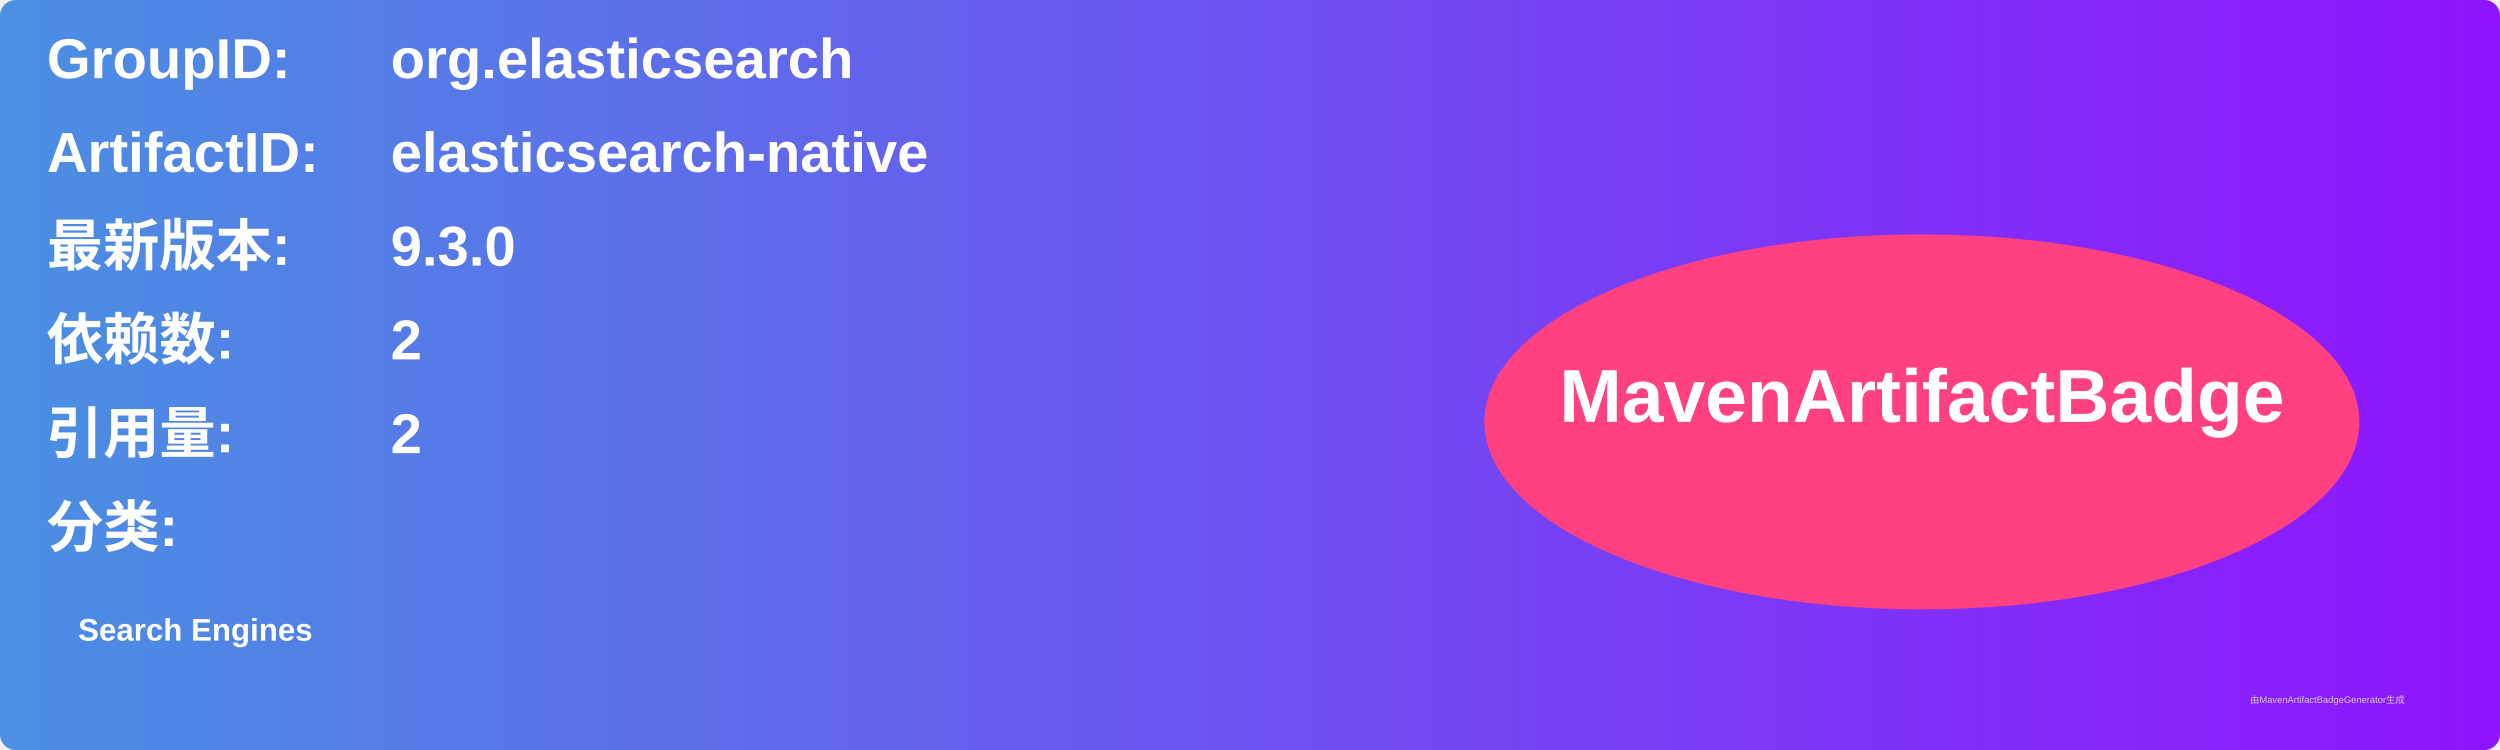
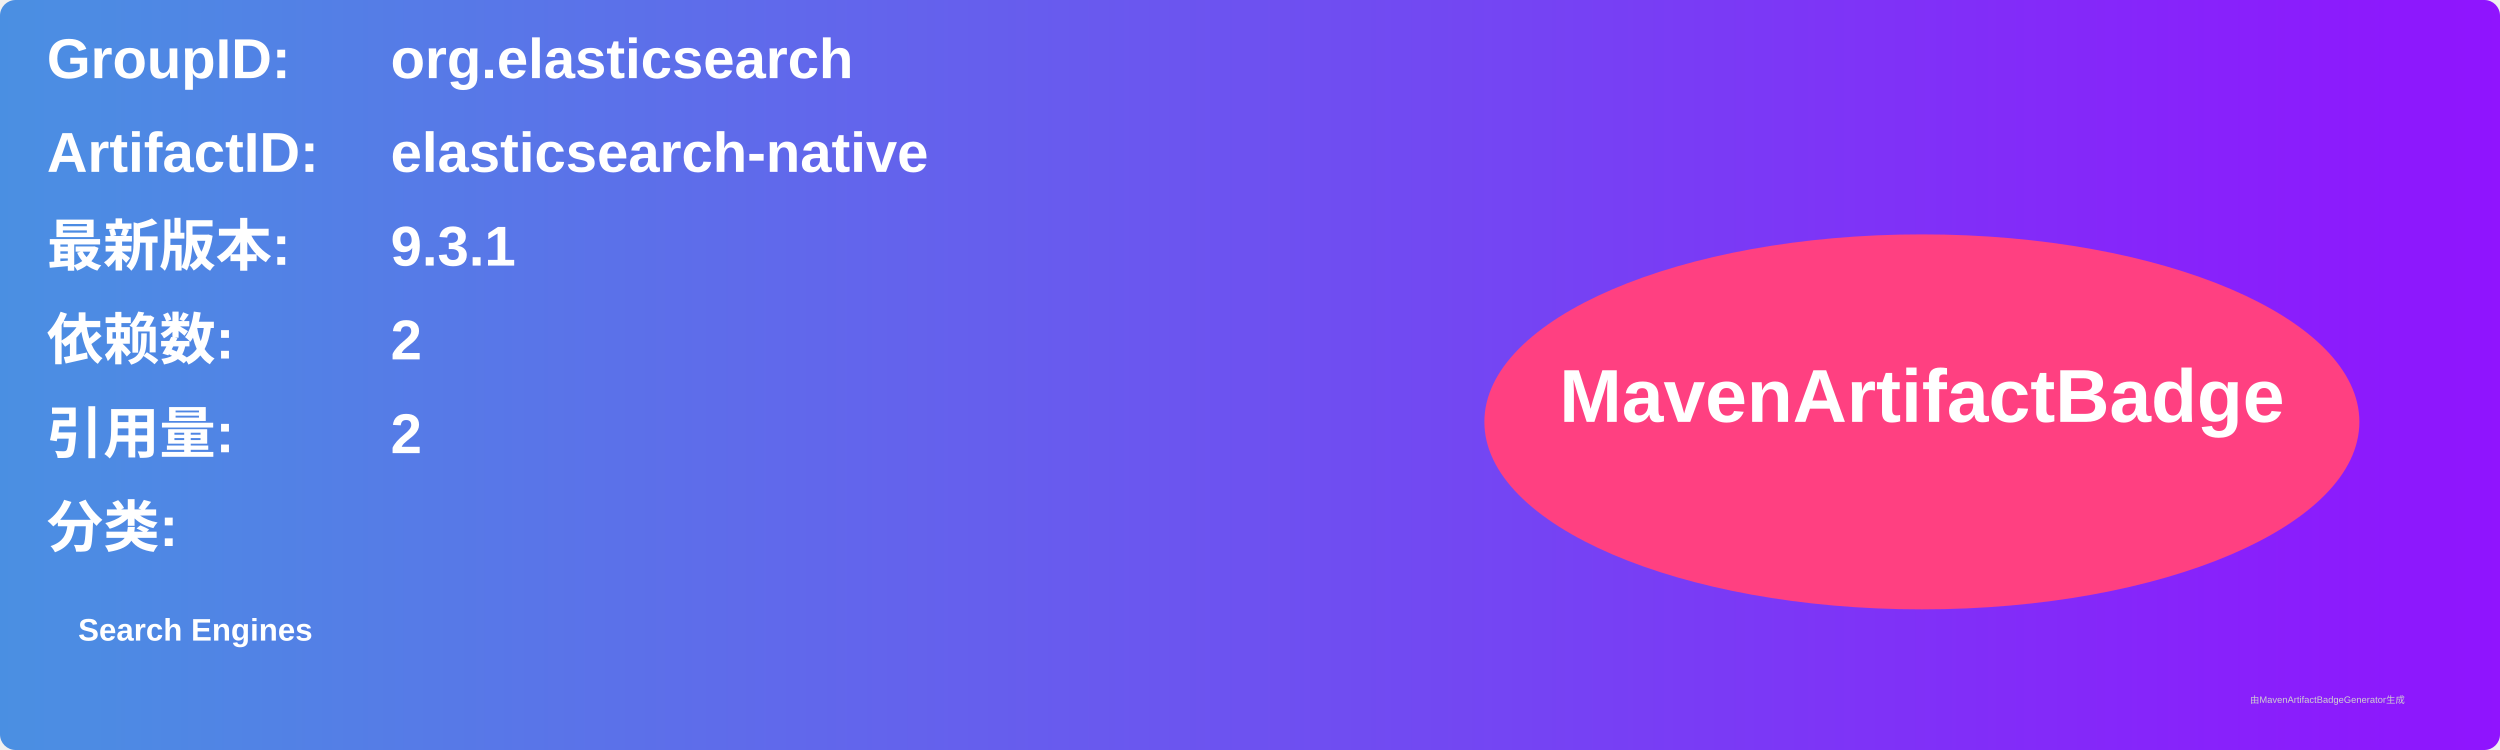
<svg xmlns="http://www.w3.org/2000/svg" width="800" height="240" viewBox="0 0 800 240">
  <linearGradient id="grad" x1="0%" y1="0%" x2="100%" y2="0%">
    <stop offset="0%" stop-color="#4a90e2" />
    <stop offset="100%" stop-color="#9013fe" />
  </linearGradient>
  <rect width="100%" height="100%" rx="5" ry="5" fill="url(#grad)" />
  <g transform="translate(15, 15)">
    <text x="0" y="10" font-family="Arial" font-size="18" fill="white" font-weight="bold" width="260">GroupID:</text>
    <text x="110" y="10" font-family="Arial" font-size="18" fill="white" font-weight="bold" width="460">org.elasticsearch</text>
    <text x="0" y="40" font-family="Arial" font-size="18" fill="white" font-weight="bold" width="260">ArtifactID:</text>
    <text x="110" y="40" font-family="Arial" font-size="18" fill="white" font-weight="bold" width="460">elasticsearch-native</text>
    <text x="0" y="70" font-family="Arial" font-size="18" fill="white" font-weight="bold">最新版本:</text>
    <text x="110" y="70" font-family="Arial" font-size="18" fill="white" font-weight="bold">
-       <tspan font-weight="bold">9.3.0</tspan>
+       <tspan font-weight="bold">9.3.1</tspan>
    </text>
    <text x="0" y="100" font-family="Arial" font-size="18" fill="white" font-weight="bold">依赖数: </text>
    <text x="110" y="100" font-family="Arial" font-size="18" fill="white">
      <tspan font-weight="bold">2</tspan>
    </text>
    <text x="0" y="130" font-family="Arial" font-size="18" fill="white" font-weight="bold">引用量: </text>
    <text x="110" y="130" font-family="Arial" font-size="18" fill="white">
      <tspan font-weight="bold">2</tspan>
    </text>
    <text x="0" y="160" font-family="Arial" font-size="18" fill="white" font-weight="bold">分类:</text>
    <text x="10" y="190" font-family="Arial" font-size="10" fill="white">
      <tspan font-weight="bold">Search Engines</tspan>
    </text>
    <ellipse cx="600" cy="120" rx="140" ry="60" fill="#ff4081" />
    <text x="600" y="120" text-anchor="middle" font-family="Arial" font-size="24" fill="white" font-weight="bold">MavenArtifactBadge</text>
  </g>
  <text x="720" y="225" font-family="Arial" font-size="3" fill="#d0d0d0">由MavenArtifactBadgeGenerator生成</text>
</svg>
